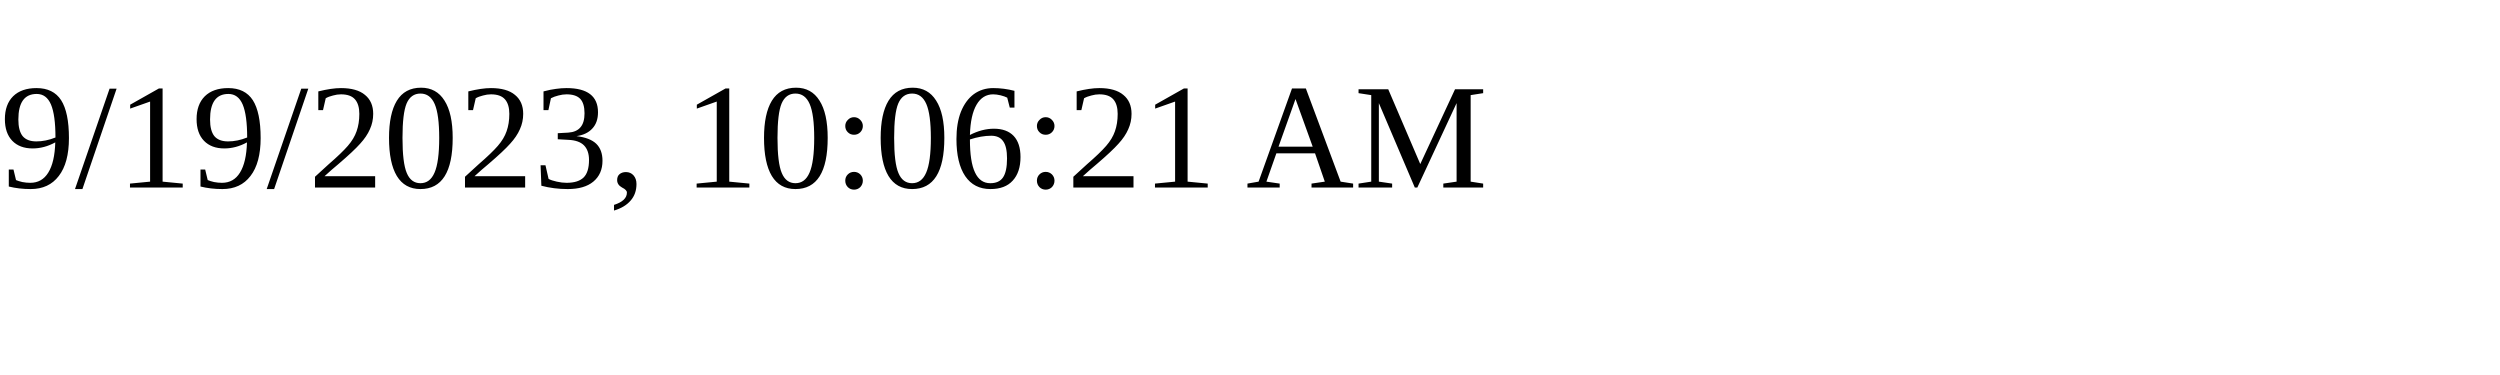
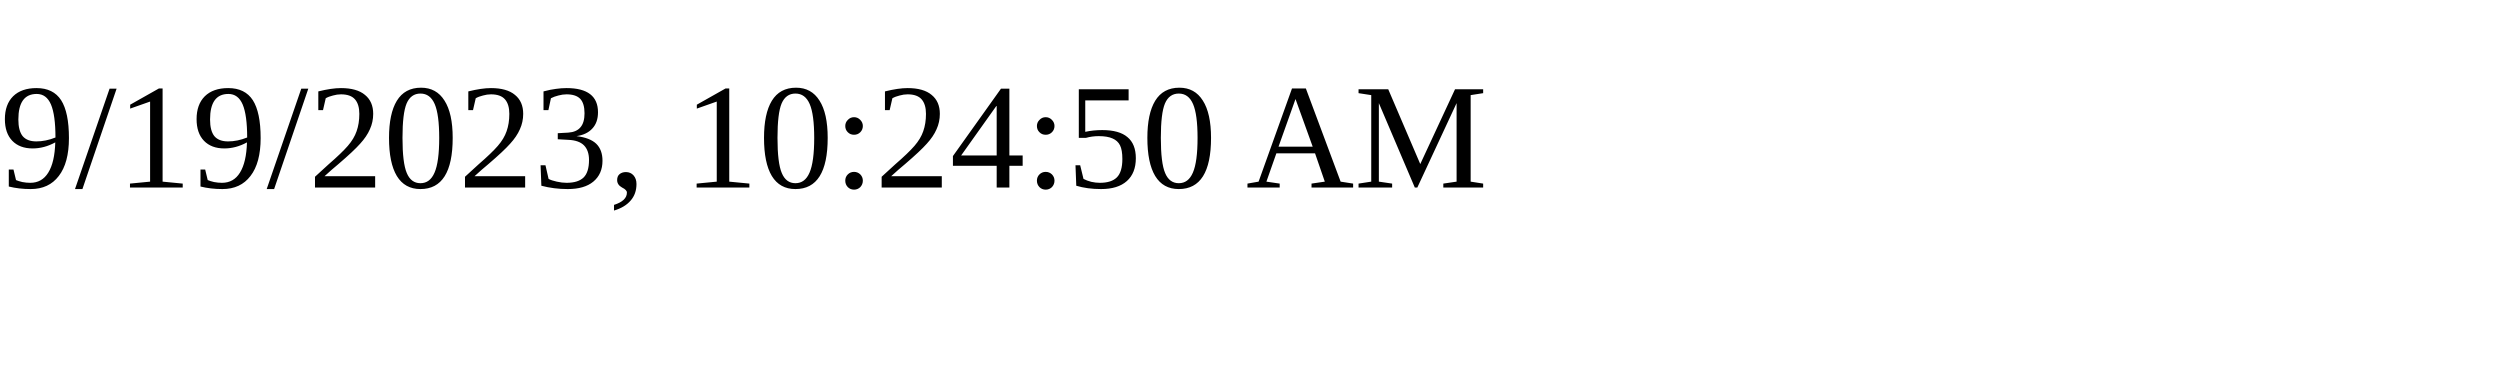
<svg xmlns="http://www.w3.org/2000/svg" height="30" width="200">
-   <text x="0" y="15">9/19/2023, 10:06:21 AM</text>
+   <text x="0" y="15">9/19/2023, 10:24:50 AM</text>
</svg>
